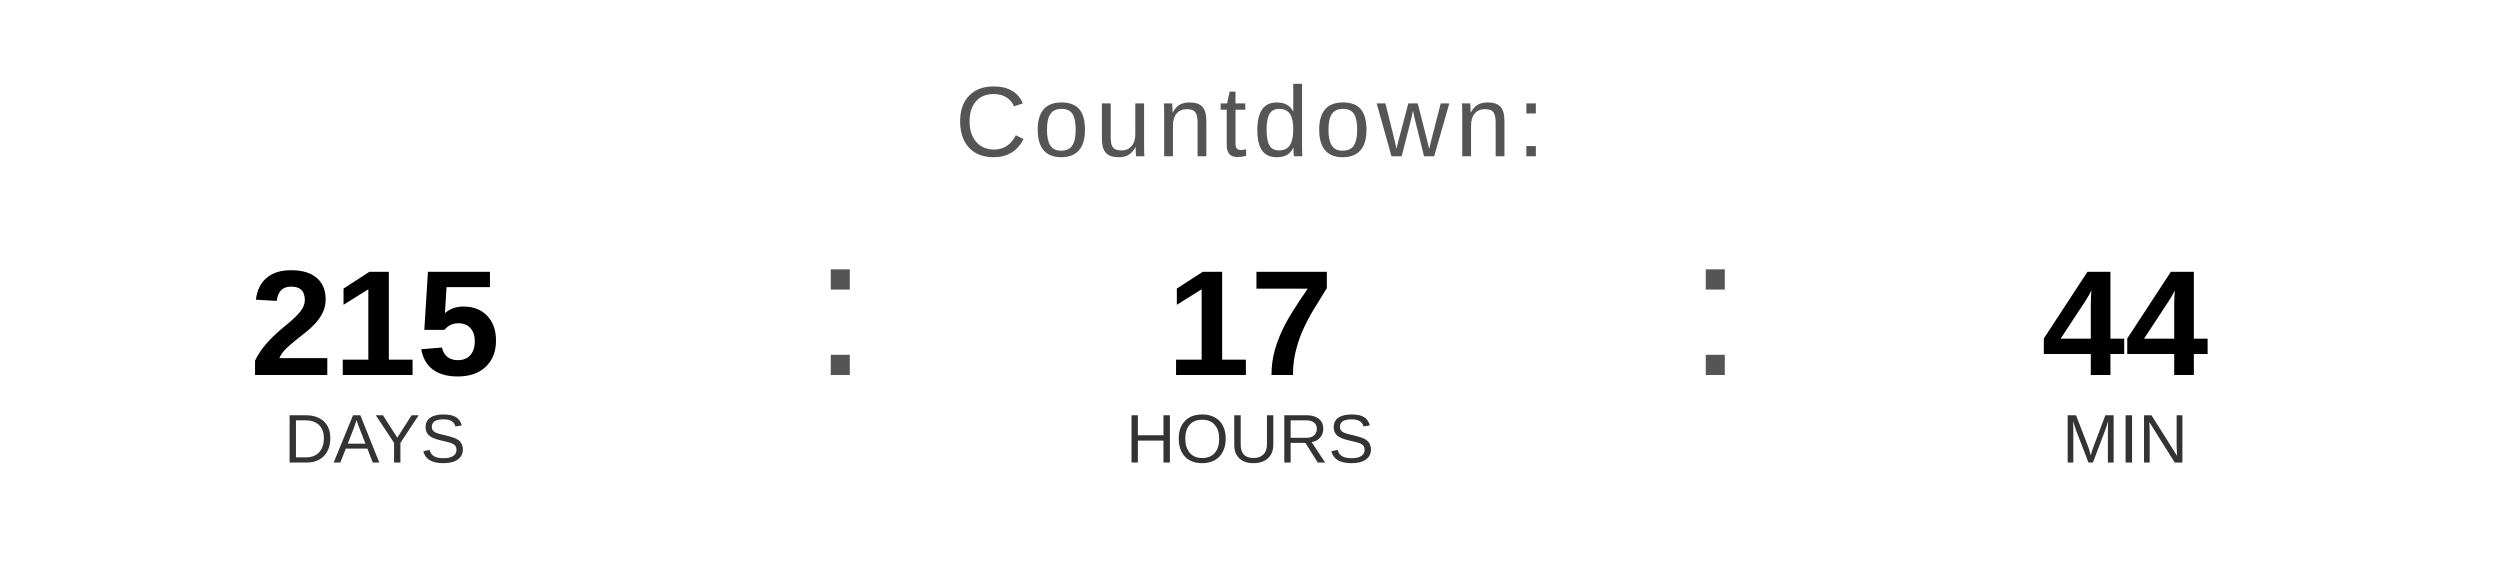
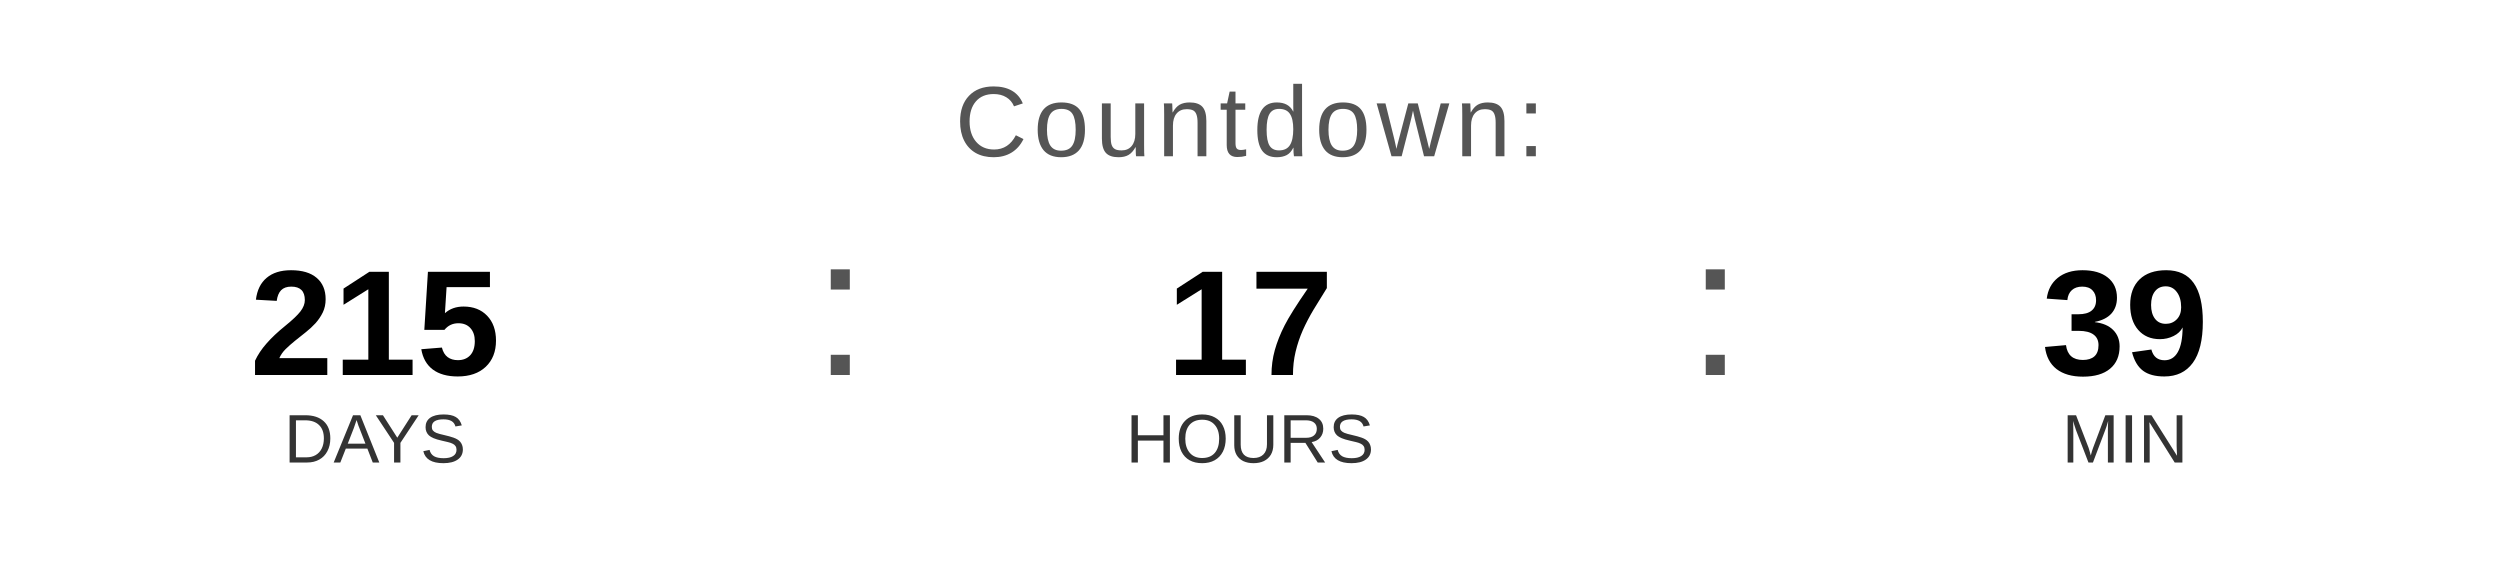
<svg xmlns="http://www.w3.org/2000/svg" width="400" height="90" viewBox="0 0 400 90">
  <text x="200" y="25" font-family="Arial, Helvetica, sans-serif" font-size="16" fill="#555555" text-anchor="middle" letter-spacing="1">
    Countdown:
  </text>
  <text x="60" y="60" font-family="Arial, Helvetica, sans-serif" font-size="24" font-weight="bold" fill="#000000" text-anchor="middle">215</text>
  <text x="60" y="74" font-family="Arial, Helvetica, sans-serif" font-size="11" fill="#333333" text-anchor="middle">DAYS</text>
  <text x="130" y="60" font-family="Arial, sans-serif" font-size="32" fill="#555555">:</text>
  <text x="200" y="60" font-family="Arial, Helvetica, sans-serif" font-size="24" font-weight="bold" fill="#000000" text-anchor="middle">17</text>
  <text x="200" y="74" font-family="Arial, Helvetica, sans-serif" font-size="11" fill="#333333" text-anchor="middle">HOURS</text>
  <text x="270" y="60" font-family="Arial, sans-serif" font-size="32" fill="#555555">:</text>
-   <text x="340" y="60" font-family="Arial, Helvetica, sans-serif" font-size="24" font-weight="bold" fill="#000000" text-anchor="middle">44</text>
+   <text x="340" y="60" font-family="Arial, Helvetica, sans-serif" font-size="24" font-weight="bold" fill="#000000" text-anchor="middle">39</text>
  <text x="340" y="74" font-family="Arial, Helvetica, sans-serif" font-size="11" fill="#333333" text-anchor="middle">MIN</text>
</svg>
